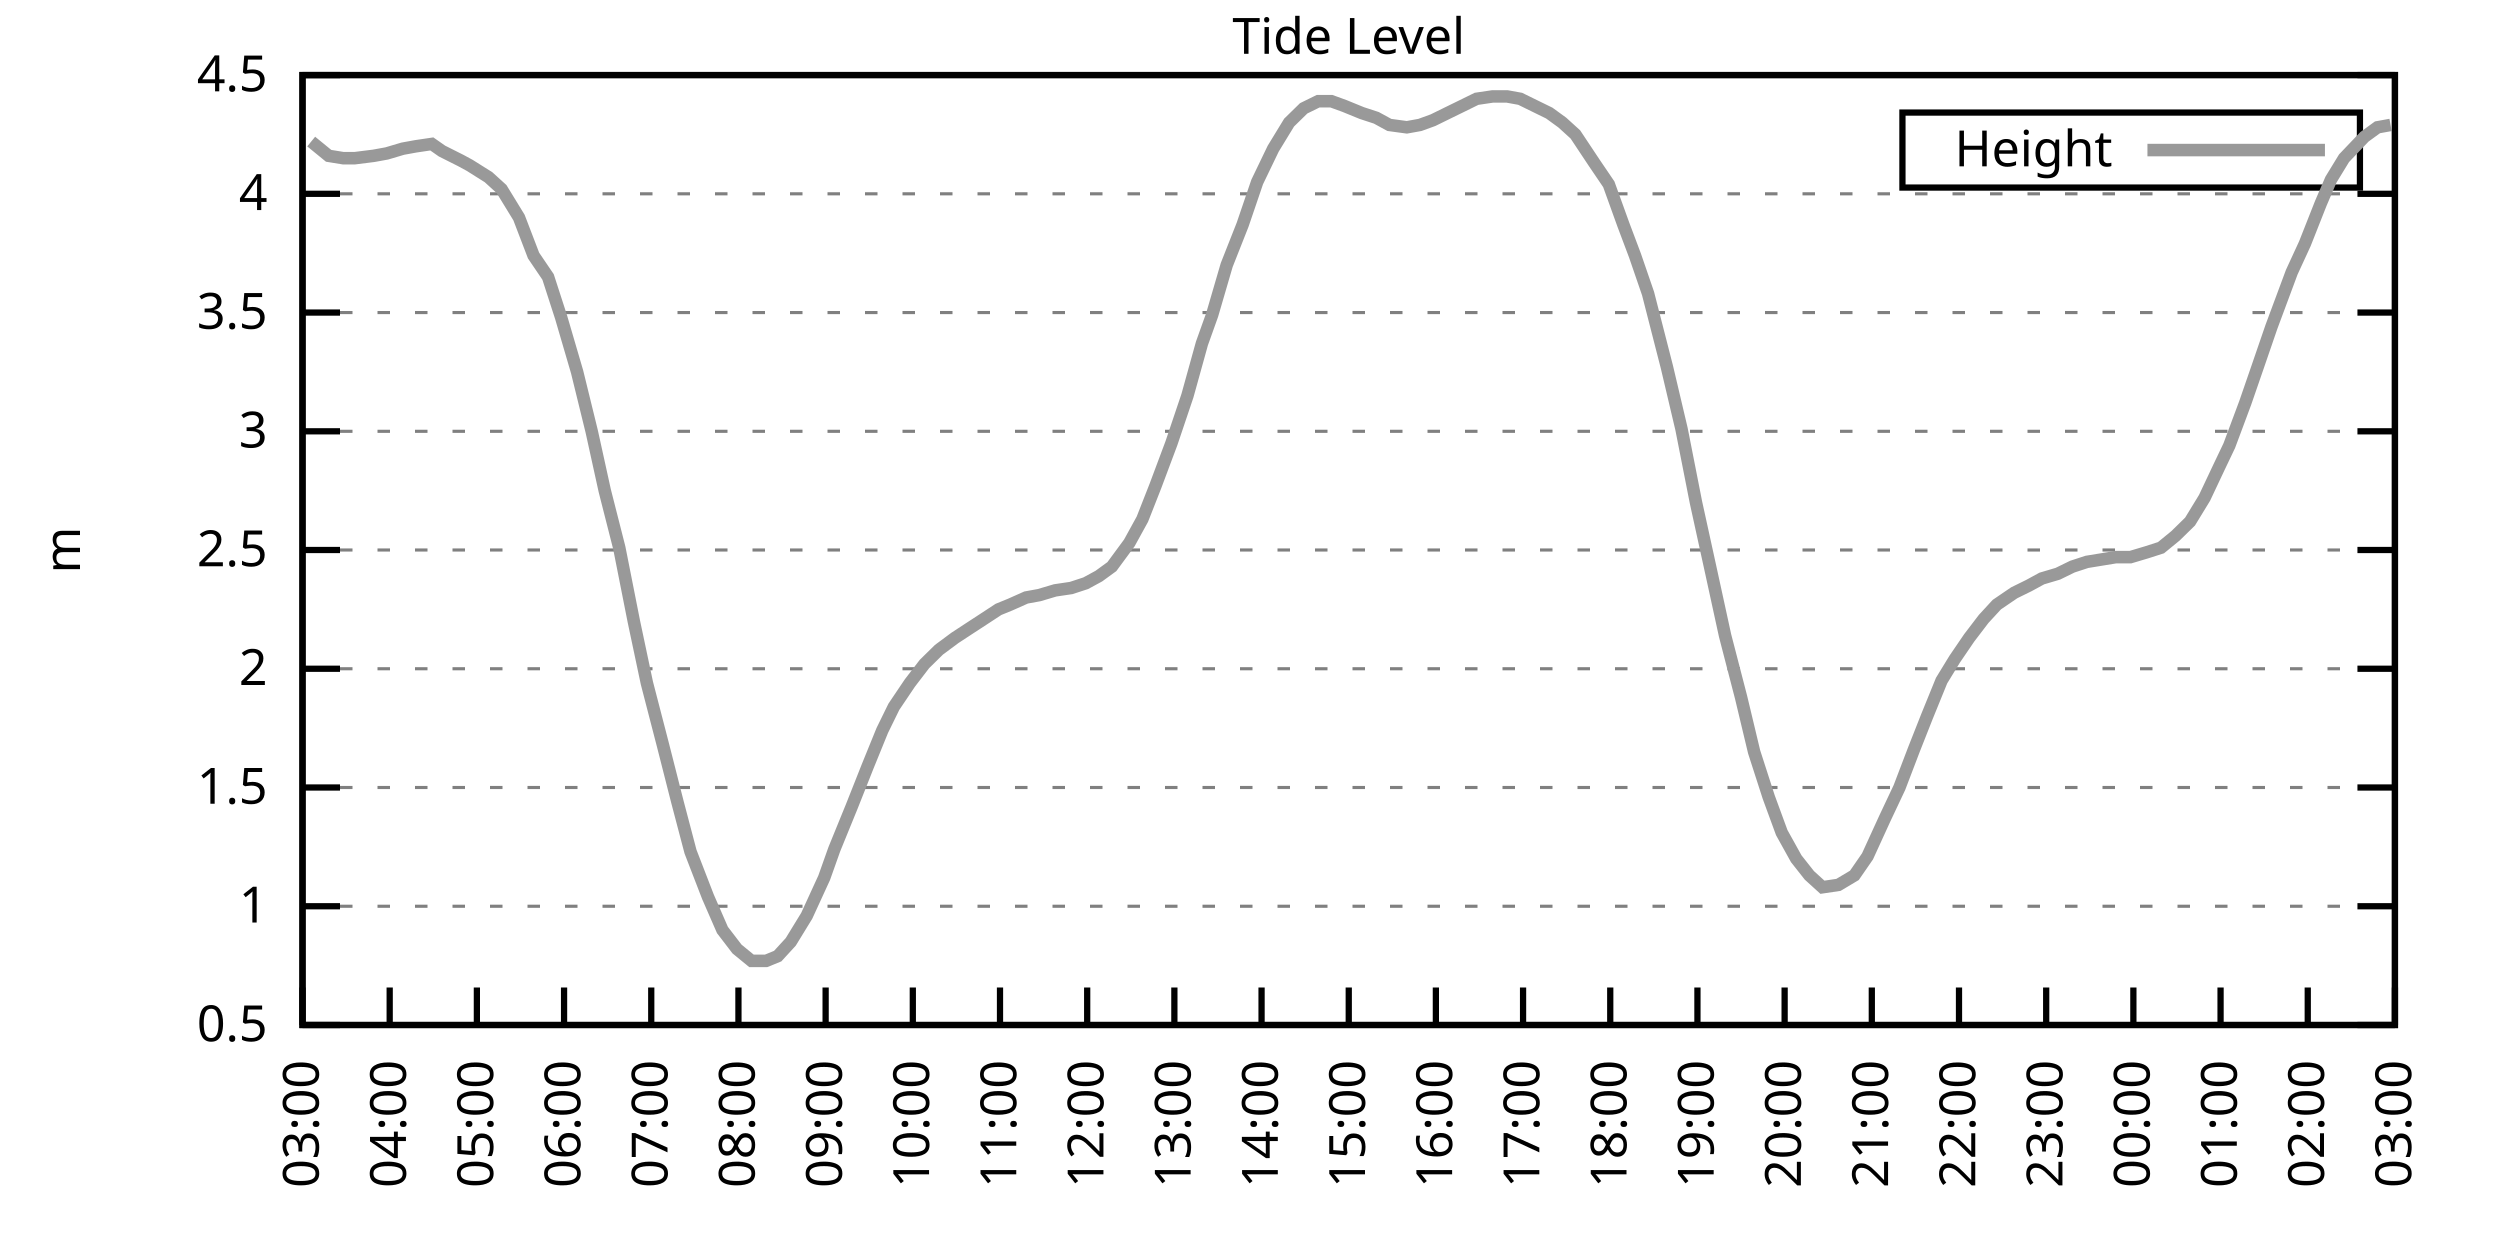
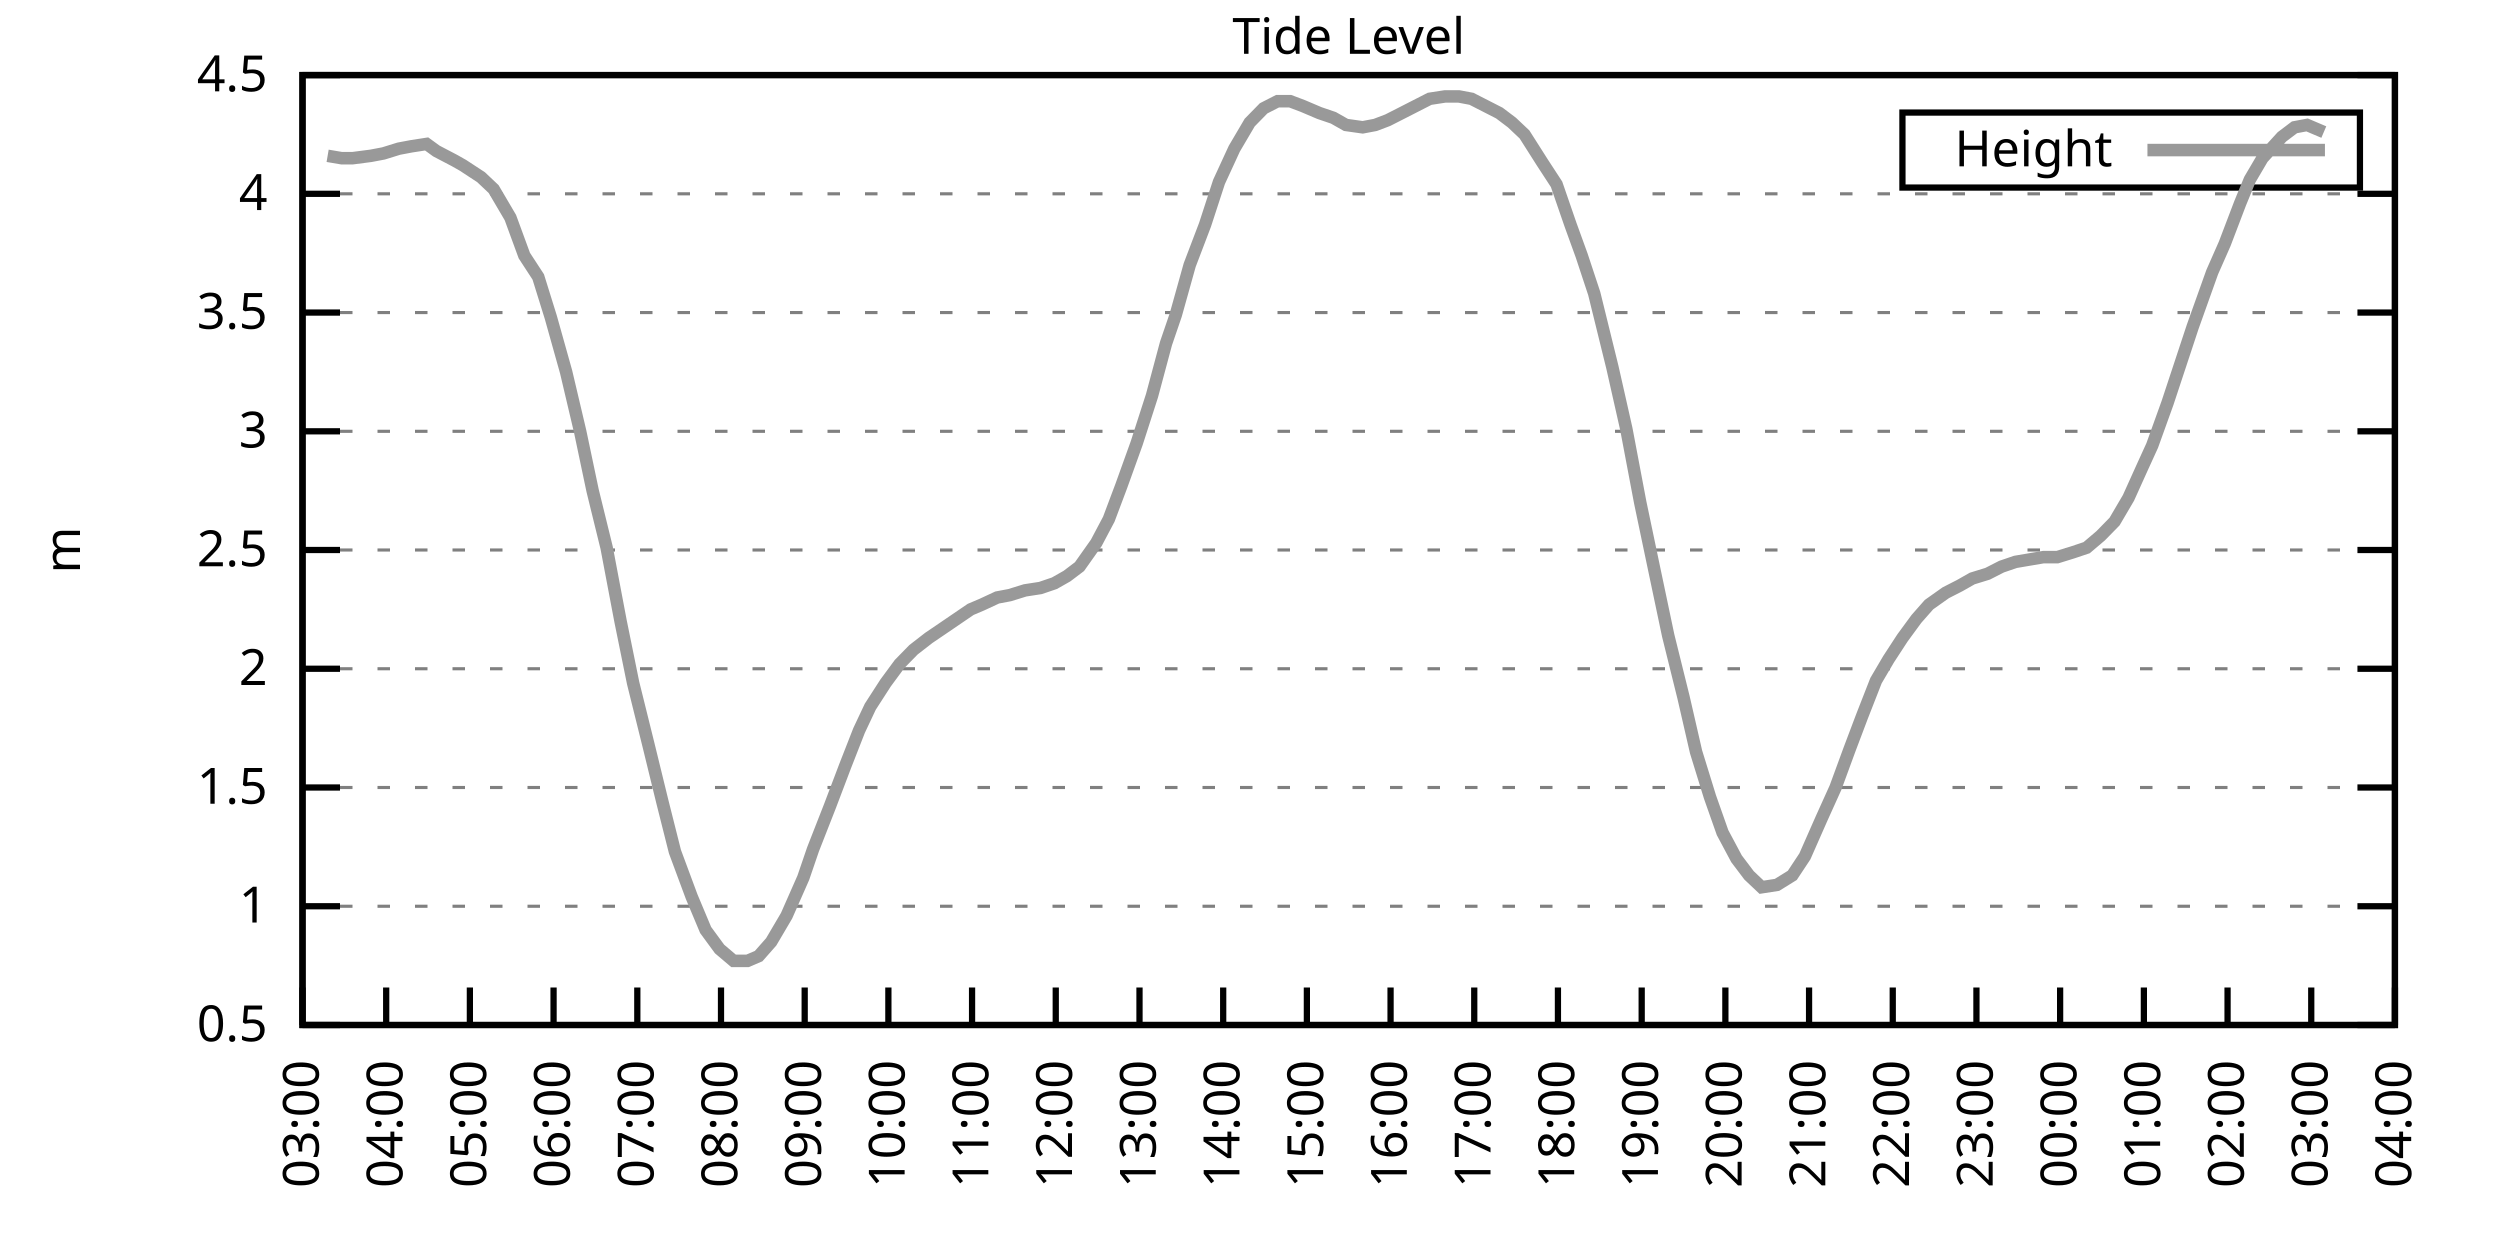
<svg xmlns="http://www.w3.org/2000/svg" xmlns:xlink="http://www.w3.org/1999/xlink" width="400" height="200" viewBox="0 0 400 200">
  <g id="gnuplot_canvas">
    <rect x="0" y="0" width="400" height="200" fill="none" />
    <defs>
      <circle id="gpDot" r="0.5" stroke-width="0.5" stroke="currentColor" />
      <path id="gpPt0" stroke-width="0.333" stroke="currentColor" d="M-1,0 h2 M0,-1 v2" />
      <path id="gpPt1" stroke-width="0.333" stroke="currentColor" d="M-1,-1 L1,1 M1,-1 L-1,1" />
      <path id="gpPt2" stroke-width="0.333" stroke="currentColor" d="M-1,0 L1,0 M0,-1 L0,1 M-1,-1 L1,1 M-1,1 L1,-1" />
      <rect id="gpPt3" stroke-width="0.333" stroke="currentColor" x="-1" y="-1" width="2" height="2" />
      <rect id="gpPt4" stroke-width="0.333" stroke="currentColor" fill="currentColor" x="-1" y="-1" width="2" height="2" />
      <circle id="gpPt5" stroke-width="0.333" stroke="currentColor" cx="0" cy="0" r="1" />
      <use xlink:href="#gpPt5" id="gpPt6" fill="currentColor" stroke="none" />
      <path id="gpPt7" stroke-width="0.333" stroke="currentColor" d="M0,-1.33 L-1.33,0.67 L1.33,0.67 z" />
      <use xlink:href="#gpPt7" id="gpPt8" fill="currentColor" stroke="none" />
      <use xlink:href="#gpPt7" id="gpPt9" stroke="currentColor" transform="rotate(180)" />
      <use xlink:href="#gpPt9" id="gpPt10" fill="currentColor" stroke="none" />
      <use xlink:href="#gpPt3" id="gpPt11" stroke="currentColor" transform="rotate(45)" />
      <use xlink:href="#gpPt11" id="gpPt12" fill="currentColor" stroke="none" />
      <path id="gpPt13" stroke-width="0.333" stroke="currentColor" d="M0,1.330 L1.265,0.411 L0.782,-1.067 L-0.782,-1.076 L-1.265,0.411 z" />
      <use xlink:href="#gpPt13" id="gpPt14" fill="currentColor" stroke="none" />
      <filter id="textbox" filterUnits="objectBoundingBox" x="0" y="0" height="1" width="1">
        <feFlood flood-color="white" flood-opacity="1" result="bgnd" />
        <feComposite in="SourceGraphic" in2="bgnd" operator="atop" />
      </filter>
      <filter id="greybox" filterUnits="objectBoundingBox" x="0" y="0" height="1" width="1">
        <feFlood flood-color="lightgrey" flood-opacity="1" result="grey" />
        <feComposite in="SourceGraphic" in2="grey" operator="atop" />
      </filter>
    </defs>
    <g fill="none" color="white" stroke="currentColor" stroke-width="1.00" stroke-linecap="butt" stroke-linejoin="miter">
</g>
    <g fill="none" color="black" stroke="currentColor" stroke-width="1.00" stroke-linecap="butt" stroke-linejoin="miter">
      <g stroke="none" shape-rendering="crispEdges">
        <polygon fill="rgb(255, 255, 255)" points="48.40,164.00 383.18,164.00 383.18,12.02 48.40,12.02 " />
      </g>
    </g>
    <g fill="none" color="black" stroke="currentColor" stroke-width="1.00" stroke-linecap="butt" stroke-linejoin="miter">
</g>
    <g fill="none" color="black" stroke="black" stroke-width="0.50" stroke-linecap="butt" stroke-linejoin="miter">
</g>
    <g fill="none" color="gray" stroke="currentColor" stroke-width="0.50" stroke-linecap="butt" stroke-linejoin="miter">
      <path stroke="gray" stroke-dasharray="2,4" class="gridline" d="M48.40,164.00 L383.19,164.00  " />
    </g>
    <g fill="none" color="gray" stroke="gray" stroke-width="1.00" stroke-linecap="butt" stroke-linejoin="miter">
</g>
    <g fill="none" color="black" stroke="currentColor" stroke-width="1.00" stroke-linecap="butt" stroke-linejoin="miter">
      <path stroke="black" d="M48.40,164.00 L54.40,164.00 M383.19,164.00 L377.19,164.00  " />
      <g transform="translate(42.80,166.60)" stroke="none" fill="black" font-family="Sans" font-size="8.00" text-anchor="end">
        <text>
          <tspan font-family="Sans"> 0.5</tspan>
        </text>
      </g>
    </g>
    <g fill="none" color="black" stroke="currentColor" stroke-width="1.00" stroke-linecap="butt" stroke-linejoin="miter">
</g>
    <g fill="none" color="black" stroke="black" stroke-width="0.50" stroke-linecap="butt" stroke-linejoin="miter">
</g>
    <g fill="none" color="gray" stroke="currentColor" stroke-width="0.50" stroke-linecap="butt" stroke-linejoin="miter">
      <path stroke="gray" stroke-dasharray="2,4" class="gridline" d="M48.40,145.00 L383.19,145.00  " />
    </g>
    <g fill="none" color="gray" stroke="gray" stroke-width="1.00" stroke-linecap="butt" stroke-linejoin="miter">
</g>
    <g fill="none" color="black" stroke="currentColor" stroke-width="1.00" stroke-linecap="butt" stroke-linejoin="miter">
      <path stroke="black" d="M48.40,145.00 L54.40,145.00 M383.19,145.00 L377.19,145.00  " />
      <g transform="translate(42.80,147.60)" stroke="none" fill="black" font-family="Sans" font-size="8.00" text-anchor="end">
        <text>
          <tspan font-family="Sans"> 1</tspan>
        </text>
      </g>
    </g>
    <g fill="none" color="black" stroke="currentColor" stroke-width="1.00" stroke-linecap="butt" stroke-linejoin="miter">
</g>
    <g fill="none" color="black" stroke="black" stroke-width="0.50" stroke-linecap="butt" stroke-linejoin="miter">
</g>
    <g fill="none" color="gray" stroke="currentColor" stroke-width="0.50" stroke-linecap="butt" stroke-linejoin="miter">
      <path stroke="gray" stroke-dasharray="2,4" class="gridline" d="M48.40,126.00 L383.19,126.00  " />
    </g>
    <g fill="none" color="gray" stroke="gray" stroke-width="1.00" stroke-linecap="butt" stroke-linejoin="miter">
</g>
    <g fill="none" color="black" stroke="currentColor" stroke-width="1.00" stroke-linecap="butt" stroke-linejoin="miter">
      <path stroke="black" d="M48.40,126.00 L54.40,126.00 M383.19,126.00 L377.19,126.00  " />
      <g transform="translate(42.80,128.60)" stroke="none" fill="black" font-family="Sans" font-size="8.00" text-anchor="end">
        <text>
          <tspan font-family="Sans"> 1.5</tspan>
        </text>
      </g>
    </g>
    <g fill="none" color="black" stroke="currentColor" stroke-width="1.00" stroke-linecap="butt" stroke-linejoin="miter">
</g>
    <g fill="none" color="black" stroke="black" stroke-width="0.50" stroke-linecap="butt" stroke-linejoin="miter">
</g>
    <g fill="none" color="gray" stroke="currentColor" stroke-width="0.50" stroke-linecap="butt" stroke-linejoin="miter">
      <path stroke="gray" stroke-dasharray="2,4" class="gridline" d="M48.40,107.00 L383.19,107.00  " />
    </g>
    <g fill="none" color="gray" stroke="gray" stroke-width="1.00" stroke-linecap="butt" stroke-linejoin="miter">
</g>
    <g fill="none" color="black" stroke="currentColor" stroke-width="1.00" stroke-linecap="butt" stroke-linejoin="miter">
      <path stroke="black" d="M48.40,107.00 L54.40,107.00 M383.19,107.00 L377.19,107.00  " />
      <g transform="translate(42.80,109.60)" stroke="none" fill="black" font-family="Sans" font-size="8.00" text-anchor="end">
        <text>
          <tspan font-family="Sans"> 2</tspan>
        </text>
      </g>
    </g>
    <g fill="none" color="black" stroke="currentColor" stroke-width="1.00" stroke-linecap="butt" stroke-linejoin="miter">
</g>
    <g fill="none" color="black" stroke="black" stroke-width="0.50" stroke-linecap="butt" stroke-linejoin="miter">
</g>
    <g fill="none" color="gray" stroke="currentColor" stroke-width="0.50" stroke-linecap="butt" stroke-linejoin="miter">
      <path stroke="gray" stroke-dasharray="2,4" class="gridline" d="M48.40,88.00 L383.19,88.00  " />
    </g>
    <g fill="none" color="gray" stroke="gray" stroke-width="1.00" stroke-linecap="butt" stroke-linejoin="miter">
</g>
    <g fill="none" color="black" stroke="currentColor" stroke-width="1.00" stroke-linecap="butt" stroke-linejoin="miter">
      <path stroke="black" d="M48.40,88.00 L54.40,88.00 M383.19,88.00 L377.19,88.00  " />
      <g transform="translate(42.80,90.60)" stroke="none" fill="black" font-family="Sans" font-size="8.00" text-anchor="end">
        <text>
          <tspan font-family="Sans"> 2.5</tspan>
        </text>
      </g>
    </g>
    <g fill="none" color="black" stroke="currentColor" stroke-width="1.00" stroke-linecap="butt" stroke-linejoin="miter">
</g>
    <g fill="none" color="black" stroke="black" stroke-width="0.50" stroke-linecap="butt" stroke-linejoin="miter">
</g>
    <g fill="none" color="gray" stroke="currentColor" stroke-width="0.50" stroke-linecap="butt" stroke-linejoin="miter">
      <path stroke="gray" stroke-dasharray="2,4" class="gridline" d="M48.40,69.01 L383.19,69.01  " />
    </g>
    <g fill="none" color="gray" stroke="gray" stroke-width="1.00" stroke-linecap="butt" stroke-linejoin="miter">
</g>
    <g fill="none" color="black" stroke="currentColor" stroke-width="1.00" stroke-linecap="butt" stroke-linejoin="miter">
      <path stroke="black" d="M48.40,69.01 L54.40,69.01 M383.19,69.01 L377.19,69.01  " />
      <g transform="translate(42.80,71.61)" stroke="none" fill="black" font-family="Sans" font-size="8.00" text-anchor="end">
        <text>
          <tspan font-family="Sans"> 3</tspan>
        </text>
      </g>
    </g>
    <g fill="none" color="black" stroke="currentColor" stroke-width="1.00" stroke-linecap="butt" stroke-linejoin="miter">
</g>
    <g fill="none" color="black" stroke="black" stroke-width="0.50" stroke-linecap="butt" stroke-linejoin="miter">
</g>
    <g fill="none" color="gray" stroke="currentColor" stroke-width="0.50" stroke-linecap="butt" stroke-linejoin="miter">
      <path stroke="gray" stroke-dasharray="2,4" class="gridline" d="M48.40,50.01 L383.19,50.01  " />
    </g>
    <g fill="none" color="gray" stroke="gray" stroke-width="1.00" stroke-linecap="butt" stroke-linejoin="miter">
</g>
    <g fill="none" color="black" stroke="currentColor" stroke-width="1.00" stroke-linecap="butt" stroke-linejoin="miter">
      <path stroke="black" d="M48.40,50.01 L54.40,50.01 M383.19,50.01 L377.19,50.01  " />
      <g transform="translate(42.80,52.61)" stroke="none" fill="black" font-family="Sans" font-size="8.00" text-anchor="end">
        <text>
          <tspan font-family="Sans"> 3.5</tspan>
        </text>
      </g>
    </g>
    <g fill="none" color="black" stroke="currentColor" stroke-width="1.00" stroke-linecap="butt" stroke-linejoin="miter">
</g>
    <g fill="none" color="black" stroke="black" stroke-width="0.50" stroke-linecap="butt" stroke-linejoin="miter">
</g>
    <g fill="none" color="gray" stroke="currentColor" stroke-width="0.50" stroke-linecap="butt" stroke-linejoin="miter">
      <path stroke="gray" stroke-dasharray="2,4" class="gridline" d="M48.40,31.01 L383.19,31.01  " />
    </g>
    <g fill="none" color="gray" stroke="gray" stroke-width="1.00" stroke-linecap="butt" stroke-linejoin="miter">
</g>
    <g fill="none" color="black" stroke="currentColor" stroke-width="1.00" stroke-linecap="butt" stroke-linejoin="miter">
      <path stroke="black" d="M48.40,31.01 L54.40,31.01 M383.19,31.01 L377.19,31.01  " />
      <g transform="translate(42.80,33.61)" stroke="none" fill="black" font-family="Sans" font-size="8.00" text-anchor="end">
        <text>
          <tspan font-family="Sans"> 4</tspan>
        </text>
      </g>
    </g>
    <g fill="none" color="black" stroke="currentColor" stroke-width="1.00" stroke-linecap="butt" stroke-linejoin="miter">
</g>
    <g fill="none" color="black" stroke="black" stroke-width="0.50" stroke-linecap="butt" stroke-linejoin="miter">
</g>
    <g fill="none" color="gray" stroke="currentColor" stroke-width="0.50" stroke-linecap="butt" stroke-linejoin="miter">
      <path stroke="gray" stroke-dasharray="2,4" class="gridline" d="M48.40,12.01 L383.19,12.01  " />
    </g>
    <g fill="none" color="gray" stroke="gray" stroke-width="1.00" stroke-linecap="butt" stroke-linejoin="miter">
</g>
    <g fill="none" color="black" stroke="currentColor" stroke-width="1.00" stroke-linecap="butt" stroke-linejoin="miter">
      <path stroke="black" d="M48.40,12.01 L54.40,12.01 M383.19,12.01 L377.19,12.01  " />
      <g transform="translate(42.80,14.61)" stroke="none" fill="black" font-family="Sans" font-size="8.00" text-anchor="end">
        <text>
          <tspan font-family="Sans"> 4.5</tspan>
        </text>
      </g>
    </g>
    <g fill="none" color="black" stroke="currentColor" stroke-width="1.00" stroke-linecap="butt" stroke-linejoin="miter">
      <path stroke="black" d="M48.40,164.00 L48.40,158.00  " />
      <g transform="translate(51.00,169.60) rotate(270.00)" stroke="none" fill="black" font-family="Sans" font-size="8.00" text-anchor="end">
        <text>
          <tspan font-family="Sans">03:00</tspan>
        </text>
      </g>
    </g>
    <g fill="none" color="black" stroke="currentColor" stroke-width="1.00" stroke-linecap="butt" stroke-linejoin="miter">
-       <path stroke="black" d="M62.35,164.00 L62.35,158.00  " />
-       <g transform="translate(64.95,169.60) rotate(270.00)" stroke="none" fill="black" font-family="Sans" font-size="8.00" text-anchor="end">
+       <path stroke="black" d="M61.79,164.00 L61.79,158.00  " />
+       <g transform="translate(64.39,169.60) rotate(270.00)" stroke="none" fill="black" font-family="Sans" font-size="8.00" text-anchor="end">
        <text>
          <tspan font-family="Sans">04:00</tspan>
        </text>
      </g>
    </g>
    <g fill="none" color="black" stroke="currentColor" stroke-width="1.00" stroke-linecap="butt" stroke-linejoin="miter">
-       <path stroke="black" d="M76.30,164.00 L76.30,158.00  " />
-       <g transform="translate(78.90,169.60) rotate(270.00)" stroke="none" fill="black" font-family="Sans" font-size="8.00" text-anchor="end">
+       <path stroke="black" d="M75.18,164.00 L75.18,158.00  " />
+       <g transform="translate(77.78,169.60) rotate(270.00)" stroke="none" fill="black" font-family="Sans" font-size="8.00" text-anchor="end">
        <text>
          <tspan font-family="Sans">05:00</tspan>
        </text>
      </g>
    </g>
    <g fill="none" color="black" stroke="currentColor" stroke-width="1.00" stroke-linecap="butt" stroke-linejoin="miter">
-       <path stroke="black" d="M90.25,164.00 L90.25,158.00  " />
-       <g transform="translate(92.85,169.60) rotate(270.00)" stroke="none" fill="black" font-family="Sans" font-size="8.00" text-anchor="end">
+       <path stroke="black" d="M88.57,164.00 L88.57,158.00  " />
+       <g transform="translate(91.17,169.60) rotate(270.00)" stroke="none" fill="black" font-family="Sans" font-size="8.00" text-anchor="end">
        <text>
          <tspan font-family="Sans">06:00</tspan>
        </text>
      </g>
    </g>
    <g fill="none" color="black" stroke="currentColor" stroke-width="1.00" stroke-linecap="butt" stroke-linejoin="miter">
-       <path stroke="black" d="M104.20,164.00 L104.20,158.00  " />
-       <g transform="translate(106.80,169.60) rotate(270.00)" stroke="none" fill="black" font-family="Sans" font-size="8.00" text-anchor="end">
+       <path stroke="black" d="M101.97,164.00 L101.97,158.00  " />
+       <g transform="translate(104.57,169.60) rotate(270.00)" stroke="none" fill="black" font-family="Sans" font-size="8.00" text-anchor="end">
        <text>
          <tspan font-family="Sans">07:00</tspan>
        </text>
      </g>
    </g>
    <g fill="none" color="black" stroke="currentColor" stroke-width="1.00" stroke-linecap="butt" stroke-linejoin="miter">
-       <path stroke="black" d="M118.15,164.00 L118.15,158.00  " />
-       <g transform="translate(120.75,169.60) rotate(270.00)" stroke="none" fill="black" font-family="Sans" font-size="8.00" text-anchor="end">
+       <path stroke="black" d="M115.36,164.00 L115.36,158.00  " />
+       <g transform="translate(117.96,169.60) rotate(270.00)" stroke="none" fill="black" font-family="Sans" font-size="8.00" text-anchor="end">
        <text>
          <tspan font-family="Sans">08:00</tspan>
        </text>
      </g>
    </g>
    <g fill="none" color="black" stroke="currentColor" stroke-width="1.00" stroke-linecap="butt" stroke-linejoin="miter">
-       <path stroke="black" d="M132.10,164.00 L132.10,158.00  " />
-       <g transform="translate(134.70,169.60) rotate(270.00)" stroke="none" fill="black" font-family="Sans" font-size="8.00" text-anchor="end">
+       <path stroke="black" d="M128.75,164.00 L128.75,158.00  " />
+       <g transform="translate(131.35,169.60) rotate(270.00)" stroke="none" fill="black" font-family="Sans" font-size="8.00" text-anchor="end">
        <text>
          <tspan font-family="Sans">09:00</tspan>
        </text>
      </g>
    </g>
    <g fill="none" color="black" stroke="currentColor" stroke-width="1.00" stroke-linecap="butt" stroke-linejoin="miter">
-       <path stroke="black" d="M146.05,164.00 L146.05,158.00  " />
-       <g transform="translate(148.65,169.60) rotate(270.00)" stroke="none" fill="black" font-family="Sans" font-size="8.00" text-anchor="end">
+       <path stroke="black" d="M142.14,164.00 L142.14,158.00  " />
+       <g transform="translate(144.74,169.60) rotate(270.00)" stroke="none" fill="black" font-family="Sans" font-size="8.00" text-anchor="end">
        <text>
          <tspan font-family="Sans">10:00</tspan>
        </text>
      </g>
    </g>
    <g fill="none" color="black" stroke="currentColor" stroke-width="1.00" stroke-linecap="butt" stroke-linejoin="miter">
-       <path stroke="black" d="M160.00,164.00 L160.00,158.00  " />
-       <g transform="translate(162.60,169.60) rotate(270.00)" stroke="none" fill="black" font-family="Sans" font-size="8.00" text-anchor="end">
+       <path stroke="black" d="M155.53,164.00 L155.53,158.00  " />
+       <g transform="translate(158.13,169.60) rotate(270.00)" stroke="none" fill="black" font-family="Sans" font-size="8.00" text-anchor="end">
        <text>
          <tspan font-family="Sans">11:00</tspan>
        </text>
      </g>
    </g>
    <g fill="none" color="black" stroke="currentColor" stroke-width="1.00" stroke-linecap="butt" stroke-linejoin="miter">
-       <path stroke="black" d="M173.95,164.00 L173.95,158.00  " />
-       <g transform="translate(176.55,169.60) rotate(270.00)" stroke="none" fill="black" font-family="Sans" font-size="8.00" text-anchor="end">
+       <path stroke="black" d="M168.92,164.00 L168.92,158.00  " />
+       <g transform="translate(171.52,169.60) rotate(270.00)" stroke="none" fill="black" font-family="Sans" font-size="8.00" text-anchor="end">
        <text>
          <tspan font-family="Sans">12:00</tspan>
        </text>
      </g>
    </g>
    <g fill="none" color="black" stroke="currentColor" stroke-width="1.00" stroke-linecap="butt" stroke-linejoin="miter">
-       <path stroke="black" d="M187.90,164.00 L187.90,158.00  " />
-       <g transform="translate(190.50,169.60) rotate(270.00)" stroke="none" fill="black" font-family="Sans" font-size="8.00" text-anchor="end">
+       <path stroke="black" d="M182.32,164.00 L182.32,158.00  " />
+       <g transform="translate(184.92,169.60) rotate(270.00)" stroke="none" fill="black" font-family="Sans" font-size="8.00" text-anchor="end">
        <text>
          <tspan font-family="Sans">13:00</tspan>
        </text>
      </g>
    </g>
    <g fill="none" color="black" stroke="currentColor" stroke-width="1.00" stroke-linecap="butt" stroke-linejoin="miter">
-       <path stroke="black" d="M201.85,164.00 L201.85,158.00  " />
-       <g transform="translate(204.45,169.60) rotate(270.00)" stroke="none" fill="black" font-family="Sans" font-size="8.00" text-anchor="end">
+       <path stroke="black" d="M195.71,164.00 L195.71,158.00  " />
+       <g transform="translate(198.31,169.60) rotate(270.00)" stroke="none" fill="black" font-family="Sans" font-size="8.00" text-anchor="end">
        <text>
          <tspan font-family="Sans">14:00</tspan>
        </text>
      </g>
    </g>
    <g fill="none" color="black" stroke="currentColor" stroke-width="1.00" stroke-linecap="butt" stroke-linejoin="miter">
-       <path stroke="black" d="M215.80,164.00 L215.80,158.00  " />
-       <g transform="translate(218.40,169.60) rotate(270.00)" stroke="none" fill="black" font-family="Sans" font-size="8.00" text-anchor="end">
+       <path stroke="black" d="M209.10,164.00 L209.10,158.00  " />
+       <g transform="translate(211.70,169.60) rotate(270.00)" stroke="none" fill="black" font-family="Sans" font-size="8.00" text-anchor="end">
        <text>
          <tspan font-family="Sans">15:00</tspan>
        </text>
      </g>
    </g>
    <g fill="none" color="black" stroke="currentColor" stroke-width="1.00" stroke-linecap="butt" stroke-linejoin="miter">
-       <path stroke="black" d="M229.74,164.00 L229.74,158.00  " />
-       <g transform="translate(232.34,169.60) rotate(270.00)" stroke="none" fill="black" font-family="Sans" font-size="8.00" text-anchor="end">
+       <path stroke="black" d="M222.49,164.00 L222.49,158.00  " />
+       <g transform="translate(225.09,169.60) rotate(270.00)" stroke="none" fill="black" font-family="Sans" font-size="8.00" text-anchor="end">
        <text>
          <tspan font-family="Sans">16:00</tspan>
        </text>
      </g>
    </g>
    <g fill="none" color="black" stroke="currentColor" stroke-width="1.00" stroke-linecap="butt" stroke-linejoin="miter">
-       <path stroke="black" d="M243.69,164.00 L243.69,158.00  " />
-       <g transform="translate(246.29,169.60) rotate(270.00)" stroke="none" fill="black" font-family="Sans" font-size="8.00" text-anchor="end">
+       <path stroke="black" d="M235.88,164.00 L235.88,158.00  " />
+       <g transform="translate(238.48,169.60) rotate(270.00)" stroke="none" fill="black" font-family="Sans" font-size="8.00" text-anchor="end">
        <text>
          <tspan font-family="Sans">17:00</tspan>
        </text>
      </g>
    </g>
    <g fill="none" color="black" stroke="currentColor" stroke-width="1.00" stroke-linecap="butt" stroke-linejoin="miter">
-       <path stroke="black" d="M257.64,164.00 L257.64,158.00  " />
-       <g transform="translate(260.24,169.60) rotate(270.00)" stroke="none" fill="black" font-family="Sans" font-size="8.00" text-anchor="end">
+       <path stroke="black" d="M249.27,164.00 L249.27,158.00  " />
+       <g transform="translate(251.87,169.60) rotate(270.00)" stroke="none" fill="black" font-family="Sans" font-size="8.00" text-anchor="end">
        <text>
          <tspan font-family="Sans">18:00</tspan>
        </text>
      </g>
    </g>
    <g fill="none" color="black" stroke="currentColor" stroke-width="1.00" stroke-linecap="butt" stroke-linejoin="miter">
-       <path stroke="black" d="M271.59,164.00 L271.59,158.00  " />
-       <g transform="translate(274.19,169.60) rotate(270.00)" stroke="none" fill="black" font-family="Sans" font-size="8.00" text-anchor="end">
+       <path stroke="black" d="M262.67,164.00 L262.67,158.00  " />
+       <g transform="translate(265.27,169.60) rotate(270.00)" stroke="none" fill="black" font-family="Sans" font-size="8.00" text-anchor="end">
        <text>
          <tspan font-family="Sans">19:00</tspan>
        </text>
      </g>
    </g>
    <g fill="none" color="black" stroke="currentColor" stroke-width="1.00" stroke-linecap="butt" stroke-linejoin="miter">
-       <path stroke="black" d="M285.54,164.00 L285.54,158.00  " />
-       <g transform="translate(288.14,169.60) rotate(270.00)" stroke="none" fill="black" font-family="Sans" font-size="8.00" text-anchor="end">
+       <path stroke="black" d="M276.06,164.00 L276.06,158.00  " />
+       <g transform="translate(278.66,169.60) rotate(270.00)" stroke="none" fill="black" font-family="Sans" font-size="8.00" text-anchor="end">
        <text>
          <tspan font-family="Sans">20:00</tspan>
        </text>
      </g>
    </g>
    <g fill="none" color="black" stroke="currentColor" stroke-width="1.00" stroke-linecap="butt" stroke-linejoin="miter">
-       <path stroke="black" d="M299.49,164.00 L299.49,158.00  " />
-       <g transform="translate(302.09,169.60) rotate(270.00)" stroke="none" fill="black" font-family="Sans" font-size="8.00" text-anchor="end">
+       <path stroke="black" d="M289.45,164.00 L289.45,158.00  " />
+       <g transform="translate(292.05,169.60) rotate(270.00)" stroke="none" fill="black" font-family="Sans" font-size="8.00" text-anchor="end">
        <text>
          <tspan font-family="Sans">21:00</tspan>
        </text>
      </g>
    </g>
    <g fill="none" color="black" stroke="currentColor" stroke-width="1.00" stroke-linecap="butt" stroke-linejoin="miter">
-       <path stroke="black" d="M313.44,164.00 L313.44,158.00  " />
-       <g transform="translate(316.04,169.60) rotate(270.00)" stroke="none" fill="black" font-family="Sans" font-size="8.00" text-anchor="end">
+       <path stroke="black" d="M302.84,164.00 L302.84,158.00  " />
+       <g transform="translate(305.44,169.60) rotate(270.00)" stroke="none" fill="black" font-family="Sans" font-size="8.00" text-anchor="end">
        <text>
          <tspan font-family="Sans">22:00</tspan>
        </text>
      </g>
    </g>
    <g fill="none" color="black" stroke="currentColor" stroke-width="1.00" stroke-linecap="butt" stroke-linejoin="miter">
-       <path stroke="black" d="M327.39,164.00 L327.39,158.00  " />
-       <g transform="translate(329.99,169.60) rotate(270.00)" stroke="none" fill="black" font-family="Sans" font-size="8.00" text-anchor="end">
+       <path stroke="black" d="M316.23,164.00 L316.23,158.00  " />
+       <g transform="translate(318.83,169.60) rotate(270.00)" stroke="none" fill="black" font-family="Sans" font-size="8.00" text-anchor="end">
        <text>
          <tspan font-family="Sans">23:00</tspan>
        </text>
      </g>
    </g>
    <g fill="none" color="black" stroke="currentColor" stroke-width="1.00" stroke-linecap="butt" stroke-linejoin="miter">
-       <path stroke="black" d="M341.34,164.00 L341.34,158.00  " />
-       <g transform="translate(343.94,169.60) rotate(270.00)" stroke="none" fill="black" font-family="Sans" font-size="8.00" text-anchor="end">
+       <path stroke="black" d="M329.62,164.00 L329.62,158.00  " />
+       <g transform="translate(332.22,169.60) rotate(270.00)" stroke="none" fill="black" font-family="Sans" font-size="8.00" text-anchor="end">
        <text>
          <tspan font-family="Sans">00:00</tspan>
        </text>
      </g>
    </g>
    <g fill="none" color="black" stroke="currentColor" stroke-width="1.00" stroke-linecap="butt" stroke-linejoin="miter">
-       <path stroke="black" d="M355.29,164.00 L355.29,158.00  " />
-       <g transform="translate(357.89,169.60) rotate(270.00)" stroke="none" fill="black" font-family="Sans" font-size="8.00" text-anchor="end">
+       <path stroke="black" d="M343.02,164.00 L343.02,158.00  " />
+       <g transform="translate(345.62,169.60) rotate(270.00)" stroke="none" fill="black" font-family="Sans" font-size="8.00" text-anchor="end">
        <text>
          <tspan font-family="Sans">01:00</tspan>
        </text>
      </g>
    </g>
    <g fill="none" color="black" stroke="currentColor" stroke-width="1.00" stroke-linecap="butt" stroke-linejoin="miter">
-       <path stroke="black" d="M369.24,164.00 L369.24,158.00  " />
-       <g transform="translate(371.84,169.60) rotate(270.00)" stroke="none" fill="black" font-family="Sans" font-size="8.00" text-anchor="end">
+       <path stroke="black" d="M356.41,164.00 L356.41,158.00  " />
+       <g transform="translate(359.01,169.60) rotate(270.00)" stroke="none" fill="black" font-family="Sans" font-size="8.00" text-anchor="end">
        <text>
          <tspan font-family="Sans">02:00</tspan>
+         </text>
+       </g>
+     </g>
+     <g fill="none" color="black" stroke="currentColor" stroke-width="1.00" stroke-linecap="butt" stroke-linejoin="miter">
+       <path stroke="black" d="M369.80,164.00 L369.80,158.00  " />
+       <g transform="translate(372.40,169.60) rotate(270.00)" stroke="none" fill="black" font-family="Sans" font-size="8.00" text-anchor="end">
+         <text>
+           <tspan font-family="Sans">03:00</tspan>
        </text>
      </g>
    </g>
    <g fill="none" color="black" stroke="currentColor" stroke-width="1.00" stroke-linecap="butt" stroke-linejoin="miter">
      <path stroke="black" d="M383.19,164.00 L383.19,158.00  " />
      <g transform="translate(385.79,169.60) rotate(270.00)" stroke="none" fill="black" font-family="Sans" font-size="8.00" text-anchor="end">
        <text>
-           <tspan font-family="Sans">03:00</tspan>
+           <tspan font-family="Sans">04:00</tspan>
        </text>
      </g>
    </g>
    <g fill="none" color="black" stroke="currentColor" stroke-width="1.00" stroke-linecap="butt" stroke-linejoin="miter">
</g>
    <g fill="none" color="black" stroke="currentColor" stroke-width="1.00" stroke-linecap="butt" stroke-linejoin="miter">
      <path stroke="black" d="M48.40,12.01 L48.40,164.00 L383.19,164.00 L383.19,12.01 L48.40,12.01 Z  " />
    </g>
    <g fill="none" color="black" stroke="currentColor" stroke-width="1.00" stroke-linecap="butt" stroke-linejoin="miter">
</g>
    <g fill="none" color="black" stroke="currentColor" stroke-width="1.00" stroke-linecap="butt" stroke-linejoin="miter">
      <path stroke="black" d="M304.39,30.01 L304.39,18.01 L377.59,18.01 L377.59,30.01 L304.39,30.01 Z  " />
    </g>
    <g id="Tide_level_plot_1">
      <g fill="none" color="white" stroke="black" stroke-width="2.00" stroke-linecap="butt" stroke-linejoin="miter">
</g>
      <g fill="none" color="black" stroke="currentColor" stroke-width="2.00" stroke-linecap="butt" stroke-linejoin="miter">
        <g transform="translate(337.99,26.61)" stroke="none" fill="black" font-family="Sans" font-size="8.00" text-anchor="end">
          <text>
            <tspan font-family="Sans">Height</tspan>
          </text>
        </g>
      </g>
      <g fill="none" color="black" stroke="currentColor" stroke-width="2.00" stroke-linecap="butt" stroke-linejoin="miter">
-         <path stroke="rgb(153, 153, 153)" d="M343.59,24.01 L371.99,24.01 M49.79,22.65 L52.58,24.93 L54.91,25.31 L56.77,25.31 L59.79,24.93 L61.88,24.55   L64.44,23.79 L66.53,23.41 L69.09,23.03 L70.72,24.17 L73.74,25.69 L75.14,26.45 L78.16,28.35 L80.25,30.25   L83.04,34.81 L85.37,40.89 L87.69,44.31 L89.78,50.77 L92.34,59.51 L94.67,69.01 L96.76,78.51 L99.08,87.63   L101.41,99.40 L103.50,109.28 L106.06,119.16 L108.38,128.28 L110.48,136.26 L113.27,143.48 L115.59,148.80 L117.92,151.84   L120.24,153.74 L122.57,153.74 L124.43,152.98 L126.52,150.70 L129.08,146.52 L131.87,140.44 L133.49,135.88 L136.28,129.04   L138.84,122.58 L141.16,116.88 L143.02,113.08 L145.58,109.28 L147.91,106.24 L150.23,103.96 L152.79,102.06 L155.11,100.54   L157.44,99.02 L159.76,97.50 L161.62,96.74 L164.18,95.60 L166.27,95.22 L168.83,94.46 L171.39,94.08 L173.71,93.32   L175.81,92.18 L177.90,90.66 L180.69,86.87 L182.78,83.07 L184.87,77.75 L187.43,70.91 L189.99,63.31 L192.31,54.95   L193.94,50.39 L196.27,42.41 L198.82,35.95 L201.15,29.11 L203.71,23.79 L206.26,19.61 L208.59,17.33 L210.91,16.19   L213.01,16.19 L215.10,16.95 L217.89,18.09 L220.21,18.85 L222.30,19.99 L225.09,20.37 L227.19,19.99 L229.28,19.23   L231.60,18.09 L233.93,16.95 L236.25,15.81 L238.81,15.43 L241.14,15.43 L243.23,15.81 L245.55,16.95 L247.88,18.09   L249.97,19.61 L252.06,21.51 L255.09,26.07 L257.41,29.49 L259.74,35.95 L261.60,40.89 L263.69,46.97 L266.71,58.75   L269.04,68.63 L271.36,80.41 L273.69,91.04 L276.01,101.68 L278.57,111.56 L280.66,120.30 L282.99,127.52 L285.08,133.22   L287.40,137.40 L289.50,140.06 L291.59,141.96 L294.15,141.58 L296.70,140.06 L298.80,137.02 L301.58,130.94 L303.91,126.00   L306.23,119.92 L308.33,114.60 L310.65,108.90 L312.74,105.48 L315.07,102.06 L317.39,99.02 L319.49,96.74 L322.28,94.84   L324.60,93.70 L326.69,92.56 L329.25,91.80 L331.58,90.66 L333.90,89.90 L336.23,89.52 L338.55,89.14 L340.88,89.14   L343.43,88.38 L345.76,87.63 L348.08,85.73 L350.41,83.45 L352.73,79.65 L355.06,74.71 L356.69,71.29 L359.24,64.45   L361.34,58.37 L363.43,52.29 L366.68,43.55 L368.78,38.99 L371.33,32.53 L372.96,28.73 L375.05,25.31 L378.31,21.89   L380.40,20.37 L382.49,19.99  " />
+         <path stroke="rgb(153, 153, 153)" d="M343.59,24.01 L371.99,24.01 M52.42,24.93 L54.65,25.31 L56.43,25.31 L59.34,24.93 L61.35,24.55 L63.80,23.79   L65.81,23.41 L68.26,23.03 L69.83,24.17 L72.73,25.69 L74.07,26.45 L76.97,28.35 L78.98,30.25 L81.66,34.81   L83.89,40.89 L86.12,44.31 L88.13,50.77 L90.58,59.51 L92.82,69.01 L94.82,78.51 L97.06,87.63 L99.29,99.40   L101.30,109.28 L103.75,119.16 L105.98,128.28 L107.99,136.26 L110.67,143.48 L112.90,148.80 L115.13,151.84 L117.37,153.74   L119.60,153.74 L121.38,152.98 L123.39,150.70 L125.85,146.52 L128.53,140.44 L130.09,135.88 L132.77,129.04 L135.22,122.58   L137.45,116.88 L139.24,113.08 L141.69,109.28 L143.93,106.24 L146.16,103.96 L148.61,102.06 L150.85,100.54 L153.08,99.02   L155.31,97.50 L157.10,96.74 L159.55,95.60 L161.56,95.22 L164.01,94.46 L166.47,94.08 L168.70,93.32 L170.71,92.18   L172.72,90.66 L175.40,86.87 L177.41,83.07 L179.41,77.75 L181.87,70.91 L184.32,63.31 L186.56,54.95 L188.12,50.39   L190.35,42.41 L192.81,35.95 L195.04,29.11 L197.49,23.79 L199.95,19.61 L202.18,17.33 L204.41,16.19 L206.42,16.19   L208.43,16.95 L211.11,18.09 L213.34,18.85 L215.35,19.99 L218.03,20.37 L220.04,19.99 L222.04,19.23 L224.28,18.09   L226.51,16.95 L228.74,15.81 L231.20,15.43 L233.43,15.43 L235.44,15.81 L237.67,16.95 L239.90,18.09 L241.91,19.61   L243.92,21.51 L246.82,26.07 L249.05,29.49 L251.28,35.95 L253.07,40.89 L255.08,46.97 L257.98,58.75 L260.21,68.63   L262.44,80.41 L264.67,91.04 L266.91,101.68 L269.36,111.56 L271.37,120.30 L273.60,127.52 L275.61,133.22 L277.84,137.40   L279.85,140.06 L281.86,141.96 L284.32,141.58 L286.77,140.06 L288.78,137.02 L291.46,130.94 L293.69,126.00 L295.92,119.92   L297.93,114.60 L300.16,108.90 L302.17,105.48 L304.40,102.06 L306.63,99.02 L308.64,96.74 L311.32,94.84 L313.55,93.70   L315.56,92.56 L318.02,91.80 L320.25,90.66 L322.48,89.90 L324.71,89.52 L326.95,89.14 L329.18,89.14 L331.63,88.38   L333.86,87.63 L336.10,85.73 L338.33,83.45 L340.56,79.65 L342.79,74.71 L344.35,71.29 L346.81,64.45 L348.82,58.37   L350.83,52.29 L353.95,43.55 L355.96,38.99 L358.42,32.53 L359.98,28.73 L361.99,25.31 L365.11,21.89 L367.12,20.37   L369.13,19.99 L371.81,21.13  " />
      </g>
    </g>
    <g fill="none" color="black" stroke="currentColor" stroke-width="2.00" stroke-linecap="butt" stroke-linejoin="miter">
</g>
    <g fill="none" color="black" stroke="black" stroke-width="1.00" stroke-linecap="butt" stroke-linejoin="miter">
</g>
    <g fill="none" color="black" stroke="currentColor" stroke-width="1.00" stroke-linecap="butt" stroke-linejoin="miter">
      <path stroke="black" d="M48.40,12.01 L48.40,164.00 L383.19,164.00 L383.19,12.01 L48.40,12.01 Z  " />
      <g transform="translate(12.80,88.01) rotate(270.00)" stroke="none" fill="black" font-family="Sans" font-size="8.00" text-anchor="middle">
        <text>
          <tspan font-family="Sans">m</tspan>
        </text>
      </g>
    </g>
    <g fill="none" color="black" stroke="currentColor" stroke-width="1.00" stroke-linecap="butt" stroke-linejoin="miter">
</g>
    <g fill="none" color="black" stroke="currentColor" stroke-width="1.00" stroke-linecap="butt" stroke-linejoin="miter">
      <g transform="translate(215.79,8.61)" stroke="none" fill="black" font-family="Sans" font-size="8.00" text-anchor="middle">
        <text>
          <tspan font-family="Sans">Tide Level</tspan>
        </text>
      </g>
    </g>
    <g fill="none" color="black" stroke="currentColor" stroke-width="1.00" stroke-linecap="butt" stroke-linejoin="miter">
</g>
  </g>
</svg>
